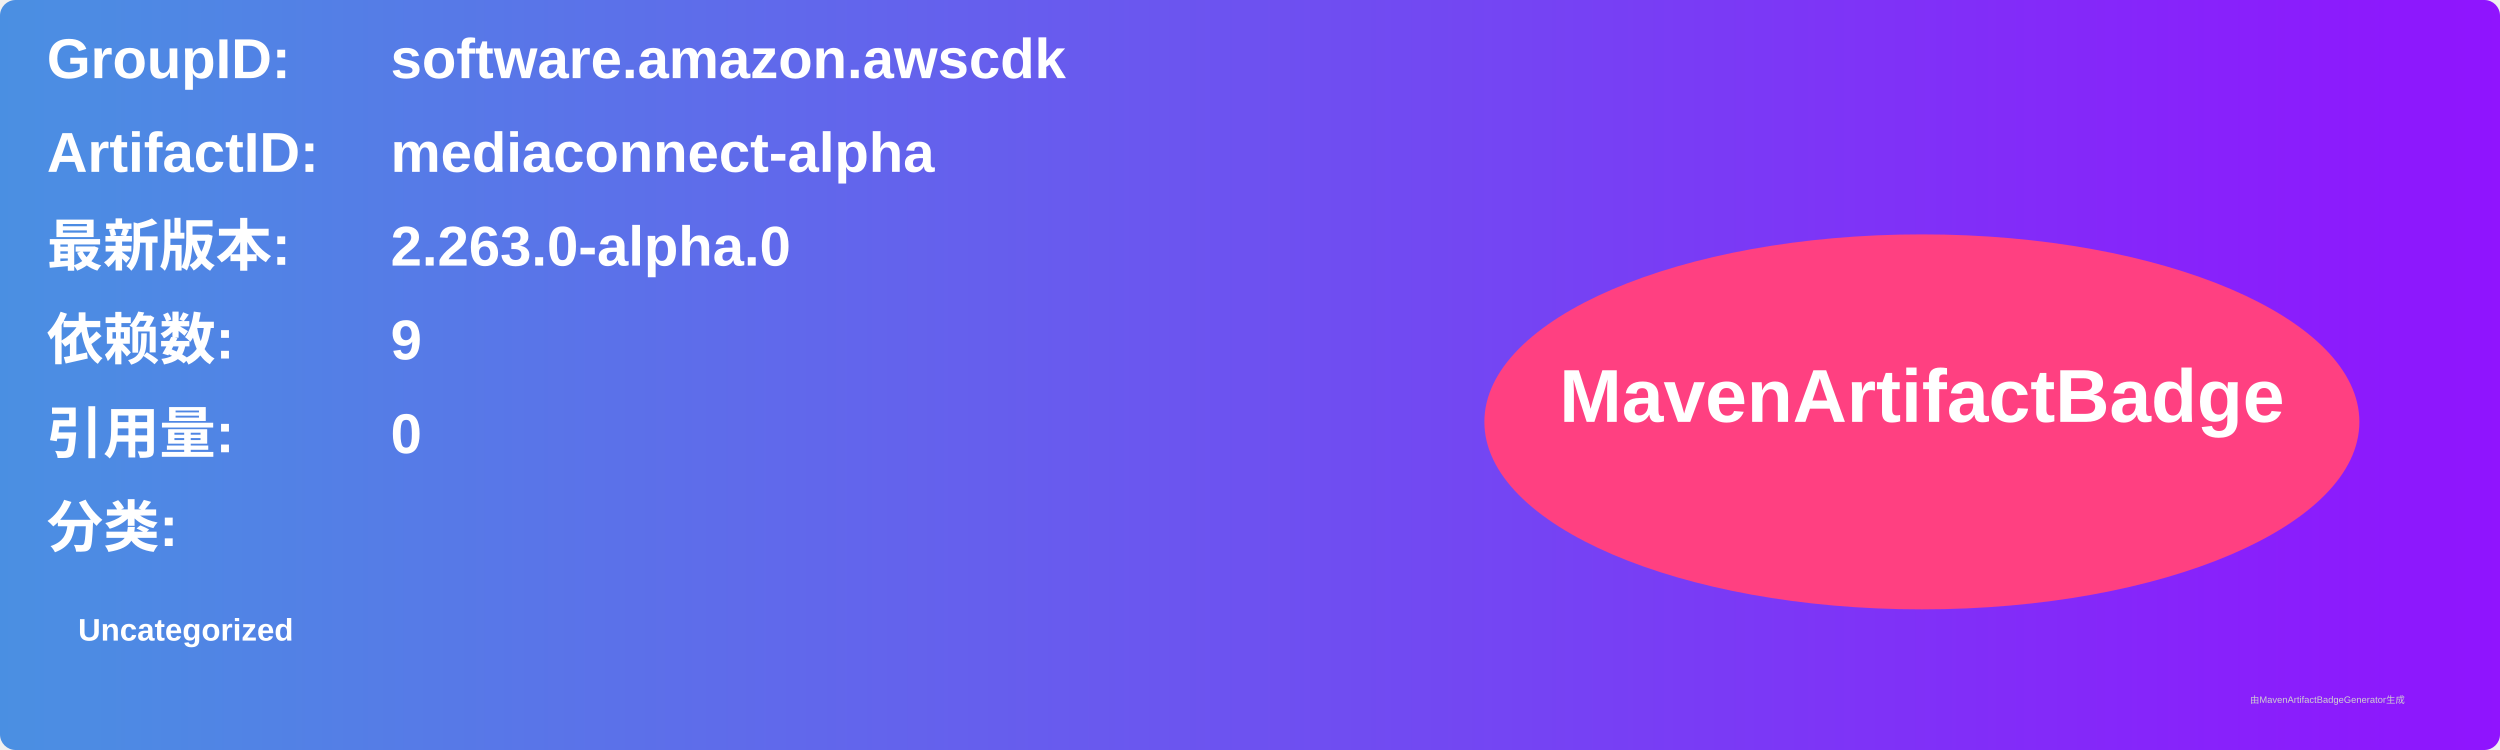
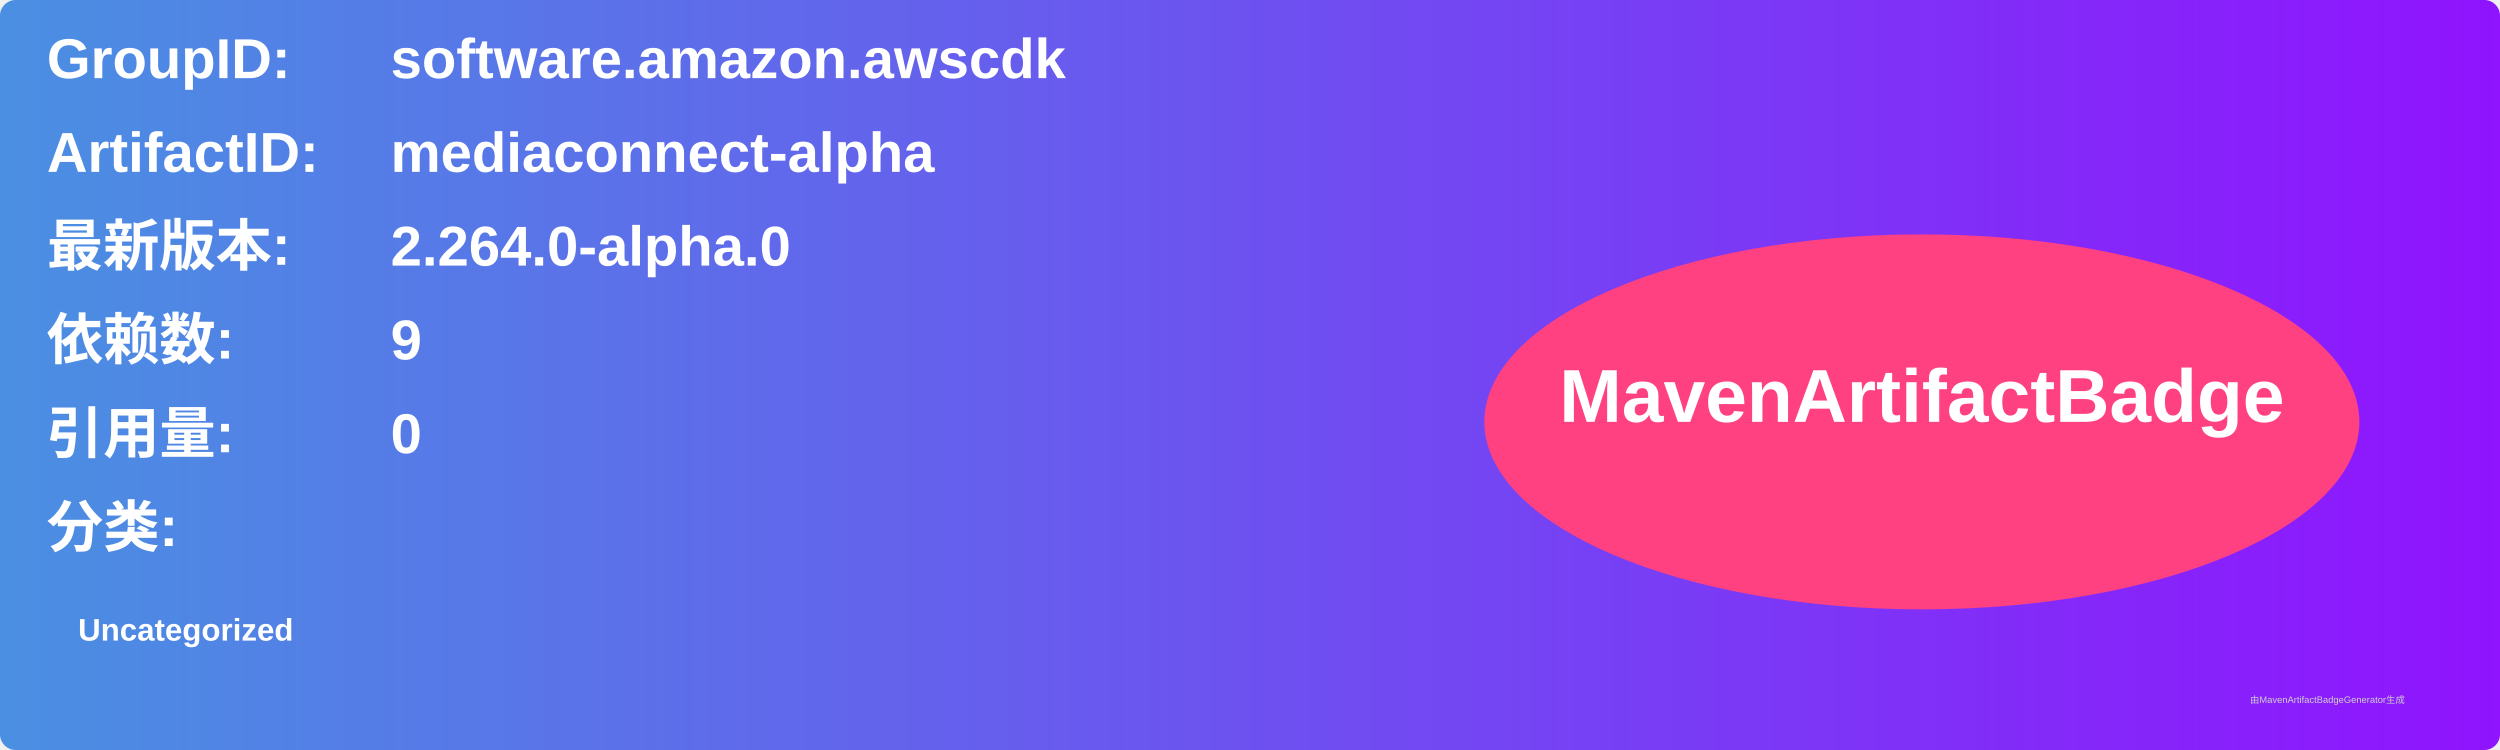
<svg xmlns="http://www.w3.org/2000/svg" width="800" height="240" viewBox="0 0 800 240">
  <linearGradient id="grad" x1="0%" y1="0%" x2="100%" y2="0%">
    <stop offset="0%" stop-color="#4a90e2" />
    <stop offset="100%" stop-color="#9013fe" />
  </linearGradient>
  <rect width="100%" height="100%" rx="5" ry="5" fill="url(#grad)" />
  <g transform="translate(15, 15)">
    <text x="0" y="10" font-family="Arial" font-size="18" fill="white" font-weight="bold" width="260">GroupID:</text>
    <text x="110" y="10" font-family="Arial" font-size="18" fill="white" font-weight="bold" width="460">software.amazon.awscdk</text>
    <text x="0" y="40" font-family="Arial" font-size="18" fill="white" font-weight="bold" width="260">ArtifactID:</text>
    <text x="110" y="40" font-family="Arial" font-size="18" fill="white" font-weight="bold" width="460">mediaconnect-alpha</text>
    <text x="0" y="70" font-family="Arial" font-size="18" fill="white" font-weight="bold">最新版本:</text>
    <text x="110" y="70" font-family="Arial" font-size="18" fill="white" font-weight="bold">
-       <tspan font-weight="bold">2.263.0-alpha.0</tspan>
+       <tspan font-weight="bold">2.264.0-alpha.0</tspan>
    </text>
    <text x="0" y="100" font-family="Arial" font-size="18" fill="white" font-weight="bold">依赖数: </text>
    <text x="110" y="100" font-family="Arial" font-size="18" fill="white">
      <tspan font-weight="bold">9</tspan>
    </text>
    <text x="0" y="130" font-family="Arial" font-size="18" fill="white" font-weight="bold">引用量: </text>
    <text x="110" y="130" font-family="Arial" font-size="18" fill="white">
      <tspan font-weight="bold">0</tspan>
    </text>
    <text x="0" y="160" font-family="Arial" font-size="18" fill="white" font-weight="bold">分类:</text>
    <text x="10" y="190" font-family="Arial" font-size="10" fill="white">
      <tspan font-weight="bold">Uncategorized</tspan>
    </text>
    <ellipse cx="600" cy="120" rx="140" ry="60" fill="#ff4081" />
    <text x="600" y="120" text-anchor="middle" font-family="Arial" font-size="24" fill="white" font-weight="bold">MavenArtifactBadge</text>
  </g>
  <text x="720" y="225" font-family="Arial" font-size="3" fill="#d0d0d0">由MavenArtifactBadgeGenerator生成</text>
</svg>
